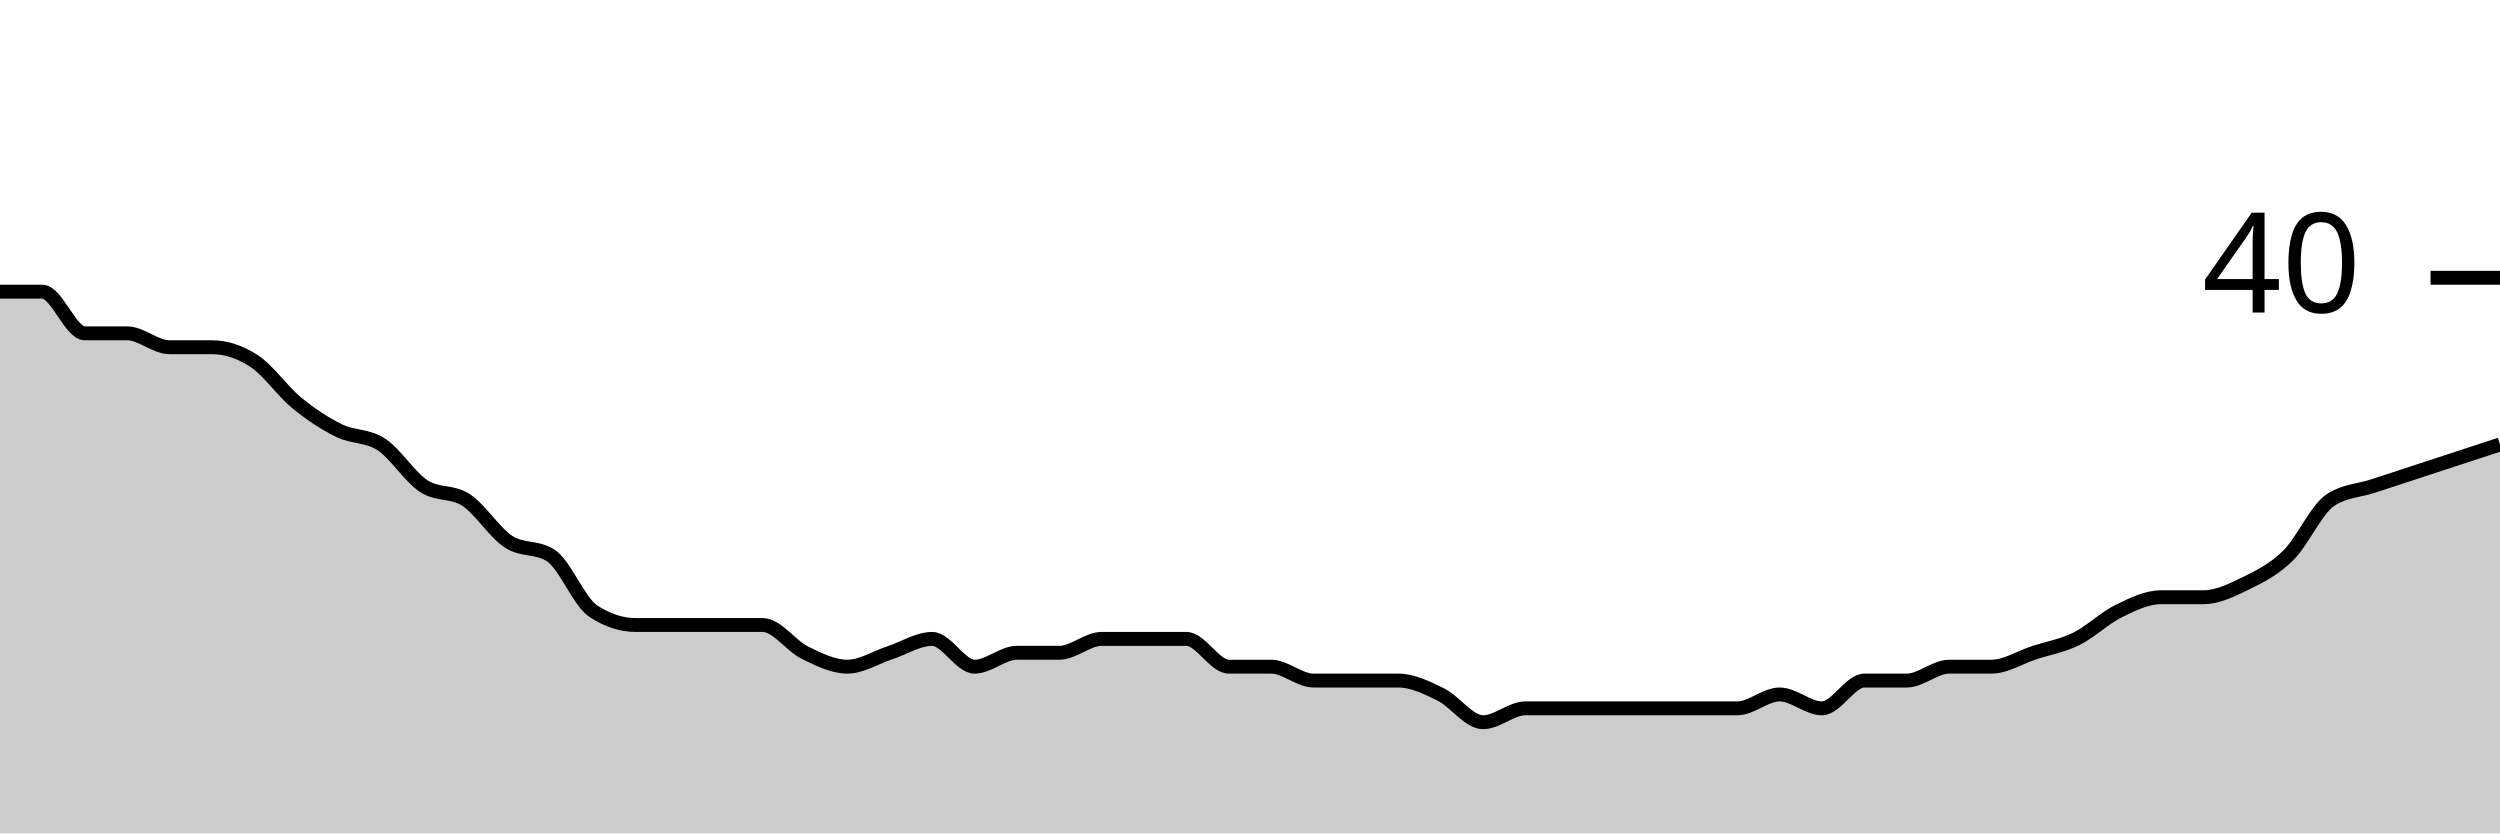
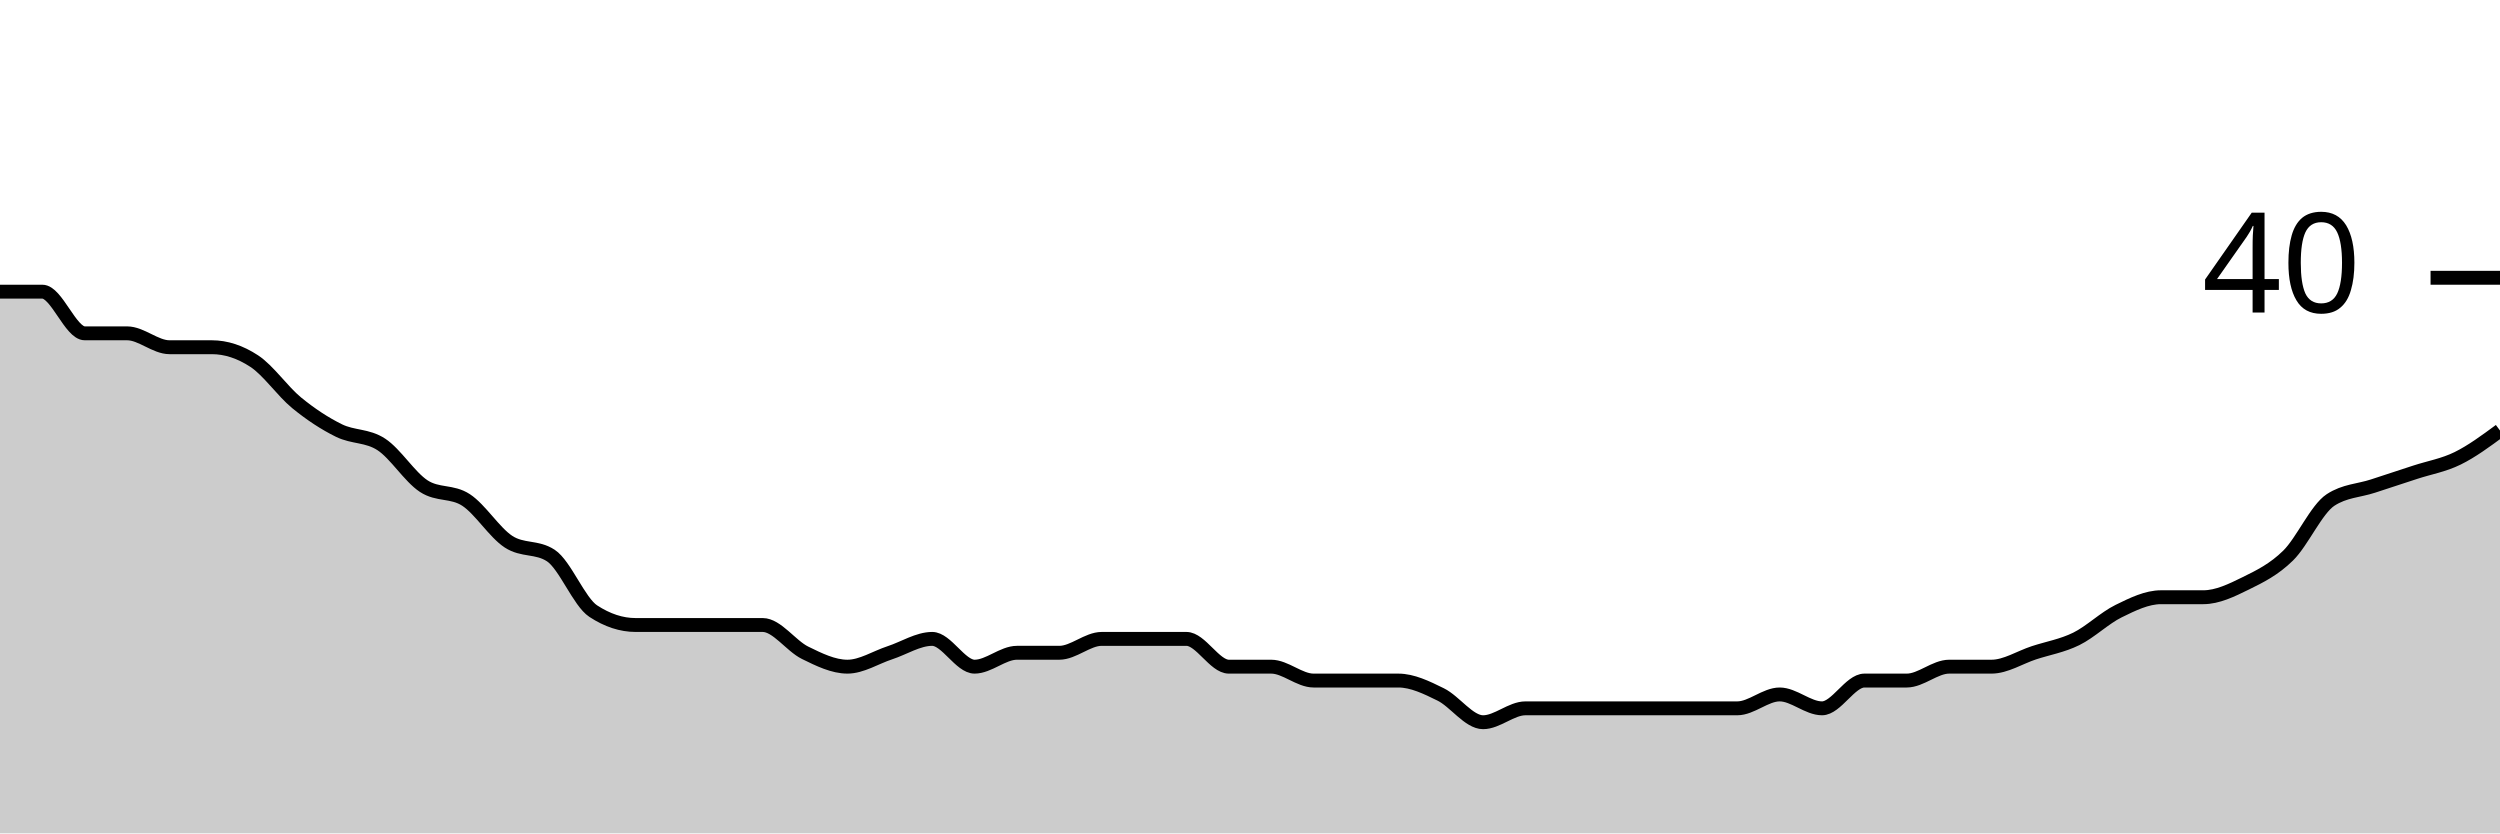
<svg xmlns="http://www.w3.org/2000/svg" viewBox="0 0 180 60">
  <g transform="translate(0,20)">
-     <path class="area" fill="rgba(0, 0, 0, 0.2)" d="M0,1C1.017,1,2.034,1,3.051,1C4.068,1,5.085,4,6.102,4C7.119,4,8.136,4,9.153,4C10.169,4,11.186,5,12.203,5C13.22,5,14.237,5,15.254,5C16.271,5,17.288,5.333,18.305,6C19.322,6.667,20.339,8.167,21.356,9C22.373,9.833,23.39,10.5,24.407,11C25.424,11.5,26.441,11.333,27.458,12C28.475,12.667,29.492,14.333,30.508,15C31.525,15.667,32.542,15.333,33.559,16C34.576,16.667,35.593,18.333,36.61,19C37.627,19.667,38.644,19.333,39.661,20C40.678,20.667,41.695,23.333,42.712,24C43.729,24.667,44.746,25,45.763,25C46.78,25,47.797,25,48.814,25C49.831,25,50.847,25,51.864,25C52.881,25,53.898,25,54.915,25C55.932,25,56.949,26.5,57.966,27C58.983,27.5,60,28,61.017,28C62.034,28,63.051,27.333,64.068,27C65.085,26.667,66.102,26,67.119,26C68.136,26,69.153,28,70.169,28C71.186,28,72.203,27,73.22,27C74.237,27,75.254,27,76.271,27C77.288,27,78.305,26,79.322,26C80.339,26,81.356,26,82.373,26C83.39,26,84.407,26,85.424,26C86.441,26,87.458,28,88.475,28C89.492,28,90.508,28,91.525,28C92.542,28,93.559,29,94.576,29C95.593,29,96.61,29,97.627,29C98.644,29,99.661,29,100.678,29C101.695,29,102.712,29.5,103.729,30C104.746,30.5,105.763,32,106.78,32C107.797,32,108.814,31,109.831,31C110.847,31,111.864,31,112.881,31C113.898,31,114.915,31,115.932,31C116.949,31,117.966,31,118.983,31C120,31,121.017,31,122.034,31C123.051,31,124.068,31,125.085,31C126.102,31,127.119,30,128.136,30C129.153,30,130.169,31,131.186,31C132.203,31,133.22,29,134.237,29C135.254,29,136.271,29,137.288,29C138.305,29,139.322,28,140.339,28C141.356,28,142.373,28,143.39,28C144.407,28,145.424,27.333,146.441,27C147.458,26.667,148.475,26.5,149.492,26C150.508,25.5,151.525,24.5,152.542,24C153.559,23.5,154.576,23,155.593,23C156.61,23,157.627,23,158.644,23C159.661,23,160.678,22.5,161.695,22C162.712,21.5,163.729,21,164.746,20C165.763,19,166.78,16.667,167.797,16C168.814,15.333,169.831,15.333,170.847,15C171.864,14.667,172.881,14.333,173.898,14C174.915,13.667,175.932,13.333,176.949,13C177.966,12.667,178.983,12.333,180,12L180,40C178.983,40,177.966,40,176.949,40C175.932,40,174.915,40,173.898,40C172.881,40,171.864,40,170.847,40C169.831,40,168.814,40,167.797,40C166.78,40,165.763,40,164.746,40C163.729,40,162.712,40,161.695,40C160.678,40,159.661,40,158.644,40C157.627,40,156.61,40,155.593,40C154.576,40,153.559,40,152.542,40C151.525,40,150.508,40,149.492,40C148.475,40,147.458,40,146.441,40C145.424,40,144.407,40,143.39,40C142.373,40,141.356,40,140.339,40C139.322,40,138.305,40,137.288,40C136.271,40,135.254,40,134.237,40C133.22,40,132.203,40,131.186,40C130.169,40,129.153,40,128.136,40C127.119,40,126.102,40,125.085,40C124.068,40,123.051,40,122.034,40C121.017,40,120,40,118.983,40C117.966,40,116.949,40,115.932,40C114.915,40,113.898,40,112.881,40C111.864,40,110.847,40,109.831,40C108.814,40,107.797,40,106.78,40C105.763,40,104.746,40,103.729,40C102.712,40,101.695,40,100.678,40C99.661,40,98.644,40,97.627,40C96.61,40,95.593,40,94.576,40C93.559,40,92.542,40,91.525,40C90.508,40,89.492,40,88.475,40C87.458,40,86.441,40,85.424,40C84.407,40,83.39,40,82.373,40C81.356,40,80.339,40,79.322,40C78.305,40,77.288,40,76.271,40C75.254,40,74.237,40,73.22,40C72.203,40,71.186,40,70.169,40C69.153,40,68.136,40,67.119,40C66.102,40,65.085,40,64.068,40C63.051,40,62.034,40,61.017,40C60,40,58.983,40,57.966,40C56.949,40,55.932,40,54.915,40C53.898,40,52.881,40,51.864,40C50.847,40,49.831,40,48.814,40C47.797,40,46.78,40,45.763,40C44.746,40,43.729,40,42.712,40C41.695,40,40.678,40,39.661,40C38.644,40,37.627,40,36.61,40C35.593,40,34.576,40,33.559,40C32.542,40,31.525,40,30.508,40C29.492,40,28.475,40,27.458,40C26.441,40,25.424,40,24.407,40C23.39,40,22.373,40,21.356,40C20.339,40,19.322,40,18.305,40C17.288,40,16.271,40,15.254,40C14.237,40,13.22,40,12.203,40C11.186,40,10.169,40,9.153,40C8.136,40,7.119,40,6.102,40C5.085,40,4.068,40,3.051,40C2.034,40,1.017,40,0,40Z" />
-     <path class="line" stroke="black" fill="none" d="M0,1C1.017,1,2.034,1,3.051,1C4.068,1,5.085,4,6.102,4C7.119,4,8.136,4,9.153,4C10.169,4,11.186,5,12.203,5C13.22,5,14.237,5,15.254,5C16.271,5,17.288,5.333,18.305,6C19.322,6.667,20.339,8.167,21.356,9C22.373,9.833,23.39,10.5,24.407,11C25.424,11.5,26.441,11.333,27.458,12C28.475,12.667,29.492,14.333,30.508,15C31.525,15.667,32.542,15.333,33.559,16C34.576,16.667,35.593,18.333,36.61,19C37.627,19.667,38.644,19.333,39.661,20C40.678,20.667,41.695,23.333,42.712,24C43.729,24.667,44.746,25,45.763,25C46.78,25,47.797,25,48.814,25C49.831,25,50.847,25,51.864,25C52.881,25,53.898,25,54.915,25C55.932,25,56.949,26.5,57.966,27C58.983,27.5,60,28,61.017,28C62.034,28,63.051,27.333,64.068,27C65.085,26.667,66.102,26,67.119,26C68.136,26,69.153,28,70.169,28C71.186,28,72.203,27,73.22,27C74.237,27,75.254,27,76.271,27C77.288,27,78.305,26,79.322,26C80.339,26,81.356,26,82.373,26C83.39,26,84.407,26,85.424,26C86.441,26,87.458,28,88.475,28C89.492,28,90.508,28,91.525,28C92.542,28,93.559,29,94.576,29C95.593,29,96.61,29,97.627,29C98.644,29,99.661,29,100.678,29C101.695,29,102.712,29.5,103.729,30C104.746,30.5,105.763,32,106.78,32C107.797,32,108.814,31,109.831,31C110.847,31,111.864,31,112.881,31C113.898,31,114.915,31,115.932,31C116.949,31,117.966,31,118.983,31C120,31,121.017,31,122.034,31C123.051,31,124.068,31,125.085,31C126.102,31,127.119,30,128.136,30C129.153,30,130.169,31,131.186,31C132.203,31,133.22,29,134.237,29C135.254,29,136.271,29,137.288,29C138.305,29,139.322,28,140.339,28C141.356,28,142.373,28,143.39,28C144.407,28,145.424,27.333,146.441,27C147.458,26.667,148.475,26.5,149.492,26C150.508,25.5,151.525,24.5,152.542,24C153.559,23.5,154.576,23,155.593,23C156.61,23,157.627,23,158.644,23C159.661,23,160.678,22.5,161.695,22C162.712,21.5,163.729,21,164.746,20C165.763,19,166.78,16.667,167.797,16C168.814,15.333,169.831,15.333,170.847,15C171.864,14.667,172.881,14.333,173.898,14C174.915,13.667,175.932,13.333,176.949,13C177.966,12.667,178.983,12.333,180,12" />
+     <path class="area" fill="rgba(0, 0, 0, 0.2)" d="M0,1C1.017,1,2.034,1,3.051,1C4.068,1,5.085,4,6.102,4C7.119,4,8.136,4,9.153,4C10.169,4,11.186,5,12.203,5C13.22,5,14.237,5,15.254,5C16.271,5,17.288,5.333,18.305,6C19.322,6.667,20.339,8.167,21.356,9C22.373,9.833,23.39,10.5,24.407,11C25.424,11.5,26.441,11.333,27.458,12C28.475,12.667,29.492,14.333,30.508,15C31.525,15.667,32.542,15.333,33.559,16C34.576,16.667,35.593,18.333,36.61,19C37.627,19.667,38.644,19.333,39.661,20C40.678,20.667,41.695,23.333,42.712,24C43.729,24.667,44.746,25,45.763,25C46.78,25,47.797,25,48.814,25C49.831,25,50.847,25,51.864,25C52.881,25,53.898,25,54.915,25C55.932,25,56.949,26.5,57.966,27C58.983,27.5,60,28,61.017,28C62.034,28,63.051,27.333,64.068,27C65.085,26.667,66.102,26,67.119,26C68.136,26,69.153,28,70.169,28C71.186,28,72.203,27,73.22,27C74.237,27,75.254,27,76.271,27C77.288,27,78.305,26,79.322,26C80.339,26,81.356,26,82.373,26C83.39,26,84.407,26,85.424,26C86.441,26,87.458,28,88.475,28C89.492,28,90.508,28,91.525,28C92.542,28,93.559,29,94.576,29C95.593,29,96.61,29,97.627,29C98.644,29,99.661,29,100.678,29C101.695,29,102.712,29.5,103.729,30C104.746,30.5,105.763,32,106.78,32C107.797,32,108.814,31,109.831,31C110.847,31,111.864,31,112.881,31C113.898,31,114.915,31,115.932,31C116.949,31,117.966,31,118.983,31C120,31,121.017,31,122.034,31C123.051,31,124.068,31,125.085,31C126.102,31,127.119,30,128.136,30C129.153,30,130.169,31,131.186,31C132.203,31,133.22,29,134.237,29C135.254,29,136.271,29,137.288,29C138.305,29,139.322,28,140.339,28C141.356,28,142.373,28,143.39,28C144.407,28,145.424,27.333,146.441,27C147.458,26.667,148.475,26.5,149.492,26C150.508,25.5,151.525,24.5,152.542,24C153.559,23.5,154.576,23,155.593,23C156.61,23,157.627,23,158.644,23C159.661,23,160.678,22.5,161.695,22C162.712,21.5,163.729,21,164.746,20C165.763,19,166.78,16.667,167.797,16C168.814,15.333,169.831,15.333,170.847,15C171.864,14.667,172.881,14.333,173.898,14C174.915,13.667,175.932,13.5,176.949,13C177.966,12.5,178.983,11.75,180,11L180,40C178.983,40,177.966,40,176.949,40C175.932,40,174.915,40,173.898,40C172.881,40,171.864,40,170.847,40C169.831,40,168.814,40,167.797,40C166.78,40,165.763,40,164.746,40C163.729,40,162.712,40,161.695,40C160.678,40,159.661,40,158.644,40C157.627,40,156.61,40,155.593,40C154.576,40,153.559,40,152.542,40C151.525,40,150.508,40,149.492,40C148.475,40,147.458,40,146.441,40C145.424,40,144.407,40,143.39,40C142.373,40,141.356,40,140.339,40C139.322,40,138.305,40,137.288,40C136.271,40,135.254,40,134.237,40C133.22,40,132.203,40,131.186,40C130.169,40,129.153,40,128.136,40C127.119,40,126.102,40,125.085,40C124.068,40,123.051,40,122.034,40C121.017,40,120,40,118.983,40C117.966,40,116.949,40,115.932,40C114.915,40,113.898,40,112.881,40C111.864,40,110.847,40,109.831,40C108.814,40,107.797,40,106.78,40C105.763,40,104.746,40,103.729,40C102.712,40,101.695,40,100.678,40C99.661,40,98.644,40,97.627,40C96.61,40,95.593,40,94.576,40C93.559,40,92.542,40,91.525,40C90.508,40,89.492,40,88.475,40C87.458,40,86.441,40,85.424,40C84.407,40,83.39,40,82.373,40C81.356,40,80.339,40,79.322,40C78.305,40,77.288,40,76.271,40C75.254,40,74.237,40,73.22,40C72.203,40,71.186,40,70.169,40C69.153,40,68.136,40,67.119,40C66.102,40,65.085,40,64.068,40C63.051,40,62.034,40,61.017,40C60,40,58.983,40,57.966,40C56.949,40,55.932,40,54.915,40C53.898,40,52.881,40,51.864,40C50.847,40,49.831,40,48.814,40C47.797,40,46.78,40,45.763,40C44.746,40,43.729,40,42.712,40C41.695,40,40.678,40,39.661,40C38.644,40,37.627,40,36.61,40C35.593,40,34.576,40,33.559,40C32.542,40,31.525,40,30.508,40C29.492,40,28.475,40,27.458,40C26.441,40,25.424,40,24.407,40C23.39,40,22.373,40,21.356,40C20.339,40,19.322,40,18.305,40C17.288,40,16.271,40,15.254,40C14.237,40,13.22,40,12.203,40C11.186,40,10.169,40,9.153,40C8.136,40,7.119,40,6.102,40C5.085,40,4.068,40,3.051,40C2.034,40,1.017,40,0,40Z" />
+     <path class="line" stroke="black" fill="none" d="M0,1C1.017,1,2.034,1,3.051,1C4.068,1,5.085,4,6.102,4C7.119,4,8.136,4,9.153,4C10.169,4,11.186,5,12.203,5C13.22,5,14.237,5,15.254,5C16.271,5,17.288,5.333,18.305,6C19.322,6.667,20.339,8.167,21.356,9C22.373,9.833,23.39,10.5,24.407,11C25.424,11.5,26.441,11.333,27.458,12C28.475,12.667,29.492,14.333,30.508,15C31.525,15.667,32.542,15.333,33.559,16C34.576,16.667,35.593,18.333,36.61,19C37.627,19.667,38.644,19.333,39.661,20C40.678,20.667,41.695,23.333,42.712,24C43.729,24.667,44.746,25,45.763,25C46.78,25,47.797,25,48.814,25C49.831,25,50.847,25,51.864,25C52.881,25,53.898,25,54.915,25C55.932,25,56.949,26.5,57.966,27C58.983,27.5,60,28,61.017,28C62.034,28,63.051,27.333,64.068,27C65.085,26.667,66.102,26,67.119,26C68.136,26,69.153,28,70.169,28C71.186,28,72.203,27,73.22,27C74.237,27,75.254,27,76.271,27C77.288,27,78.305,26,79.322,26C80.339,26,81.356,26,82.373,26C83.39,26,84.407,26,85.424,26C86.441,26,87.458,28,88.475,28C89.492,28,90.508,28,91.525,28C92.542,28,93.559,29,94.576,29C95.593,29,96.61,29,97.627,29C98.644,29,99.661,29,100.678,29C101.695,29,102.712,29.5,103.729,30C104.746,30.5,105.763,32,106.78,32C107.797,32,108.814,31,109.831,31C110.847,31,111.864,31,112.881,31C113.898,31,114.915,31,115.932,31C116.949,31,117.966,31,118.983,31C120,31,121.017,31,122.034,31C123.051,31,124.068,31,125.085,31C126.102,31,127.119,30,128.136,30C129.153,30,130.169,31,131.186,31C132.203,31,133.22,29,134.237,29C135.254,29,136.271,29,137.288,29C138.305,29,139.322,28,140.339,28C141.356,28,142.373,28,143.39,28C144.407,28,145.424,27.333,146.441,27C147.458,26.667,148.475,26.5,149.492,26C150.508,25.5,151.525,24.5,152.542,24C153.559,23.5,154.576,23,155.593,23C156.61,23,157.627,23,158.644,23C159.661,23,160.678,22.5,161.695,22C162.712,21.5,163.729,21,164.746,20C165.763,19,166.78,16.667,167.797,16C168.814,15.333,169.831,15.333,170.847,15C171.864,14.667,172.881,14.333,173.898,14C174.915,13.667,175.932,13.5,176.949,13C177.966,12.5,178.983,11.75,180,11" />
    <path class="axis-ceiling" stroke-width="1" stroke="black" fill="none" d="M175,0L180,0" />
    <text class="axis-ceiling-label" font-family="sans-serif" text-anchor="end" font-size="10px" x="170" y="2.5">40</text>
  </g>
</svg>
